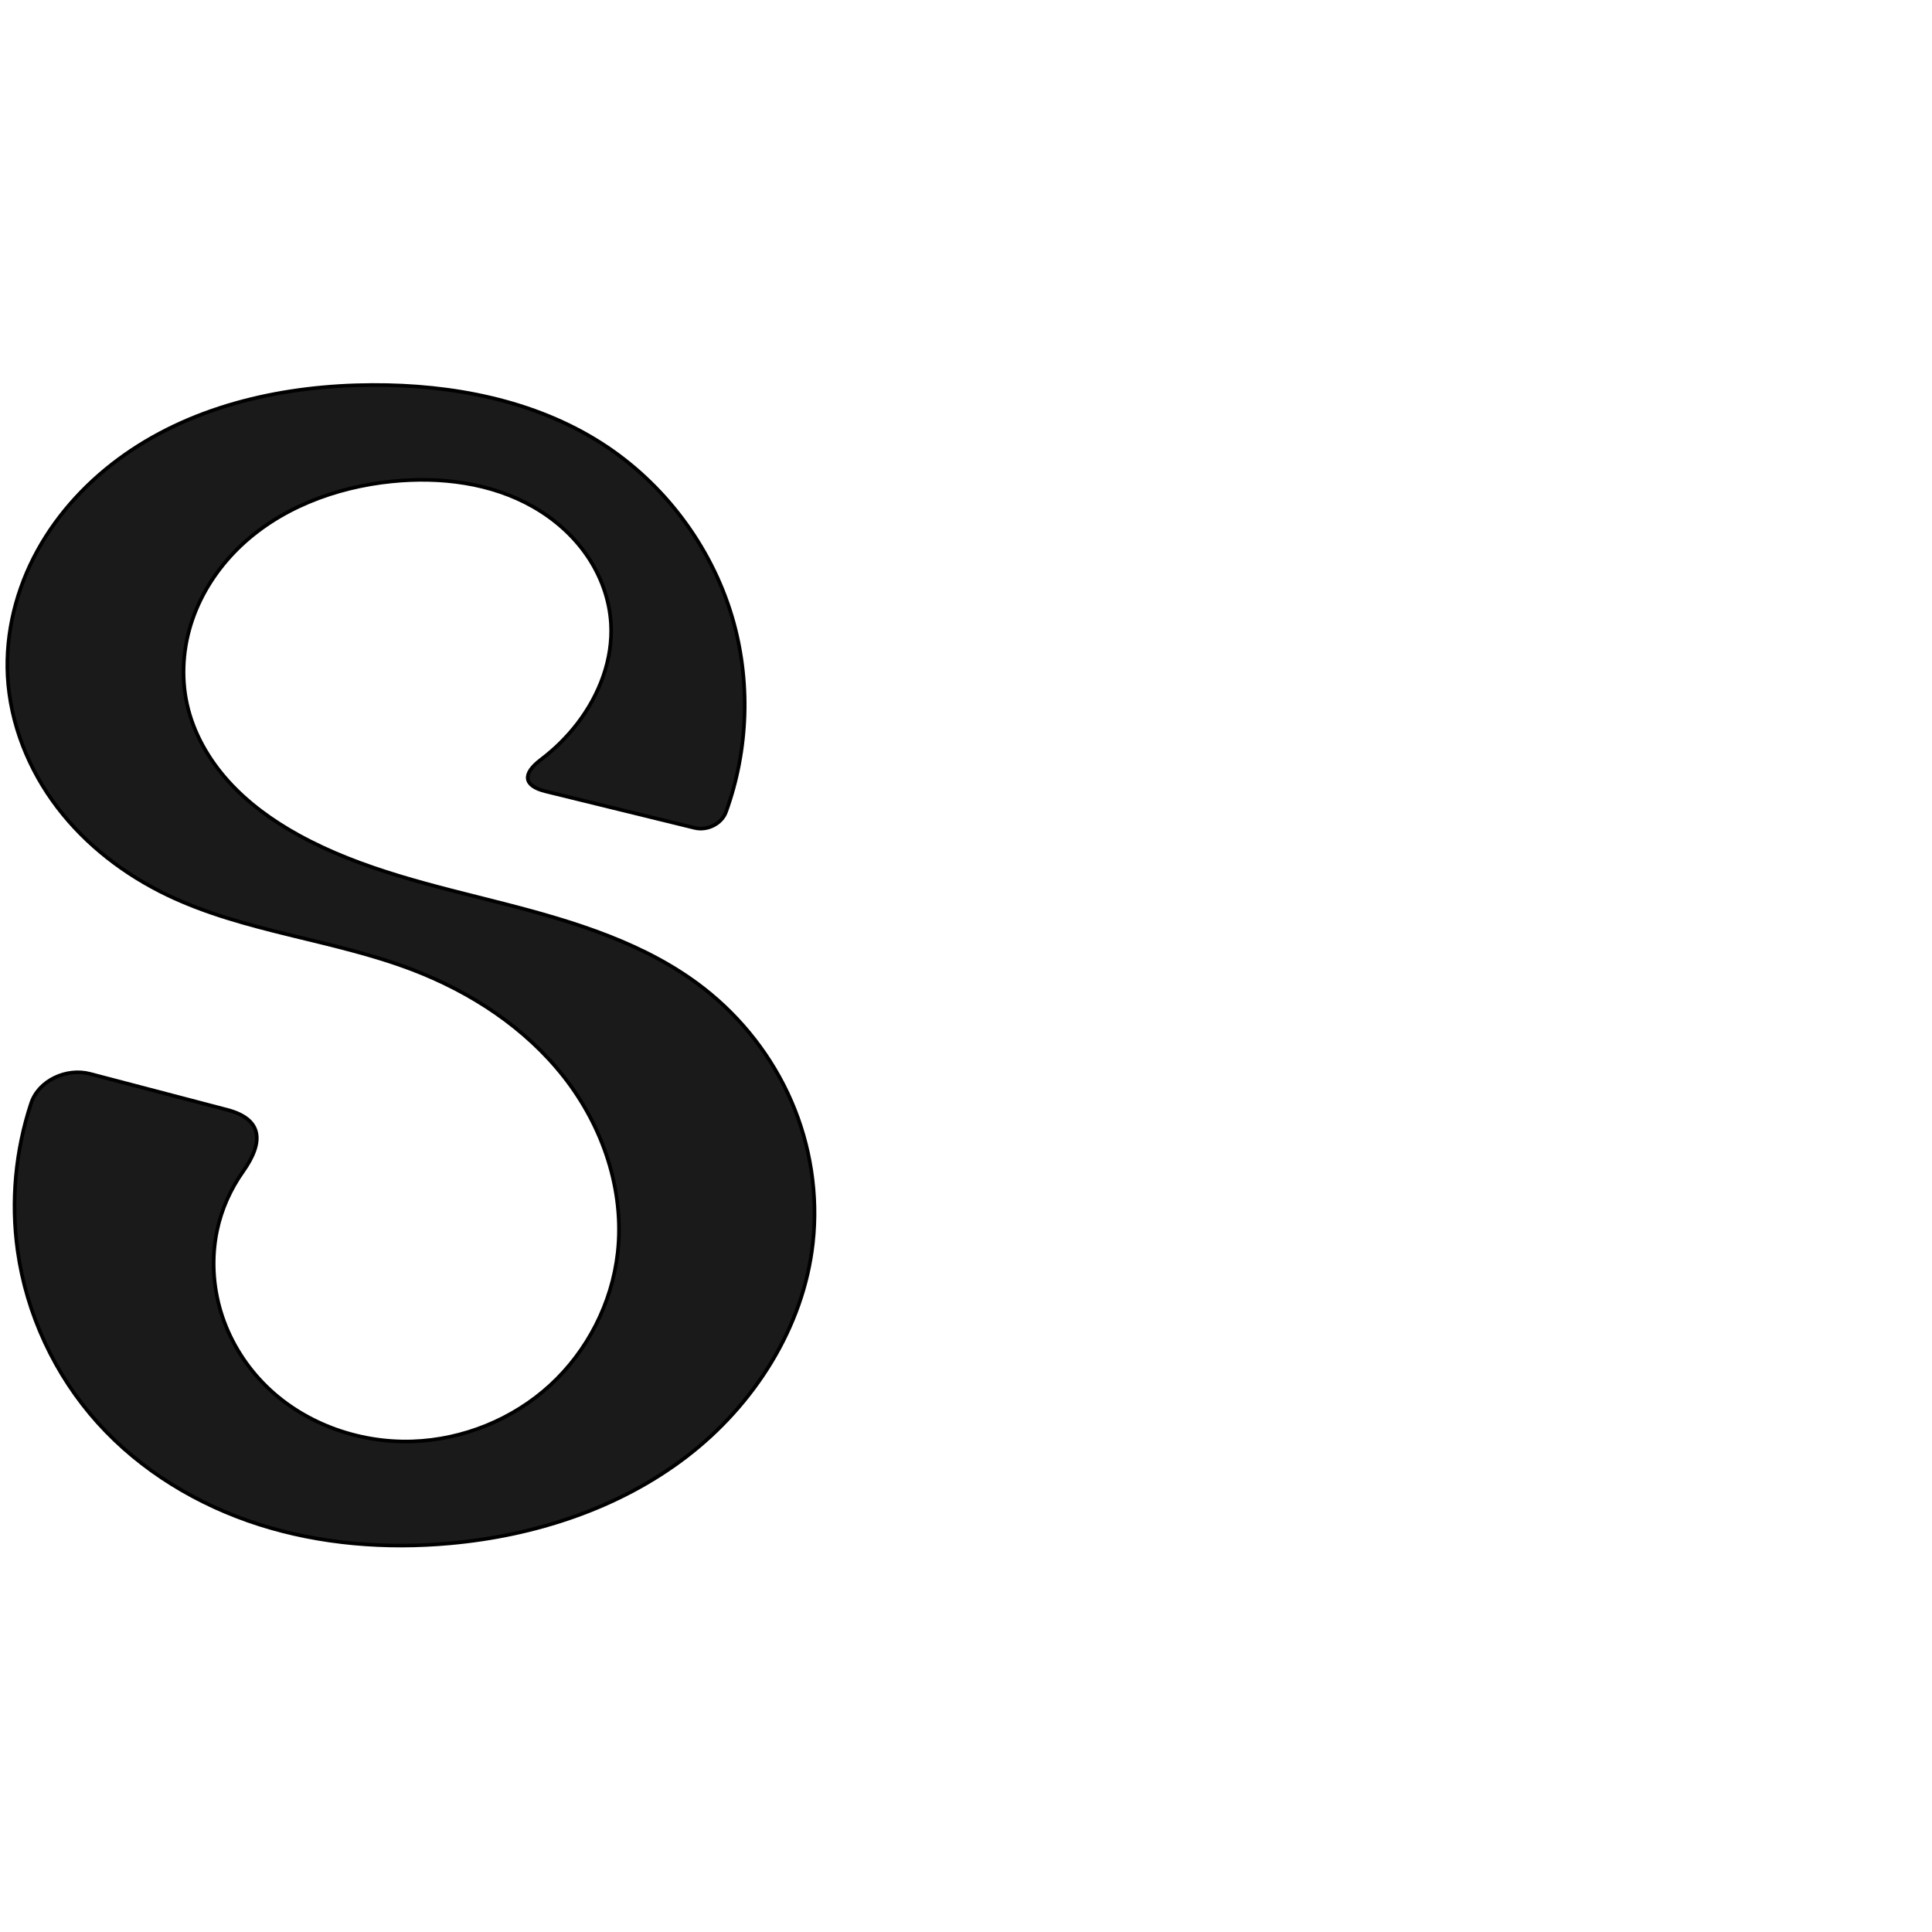
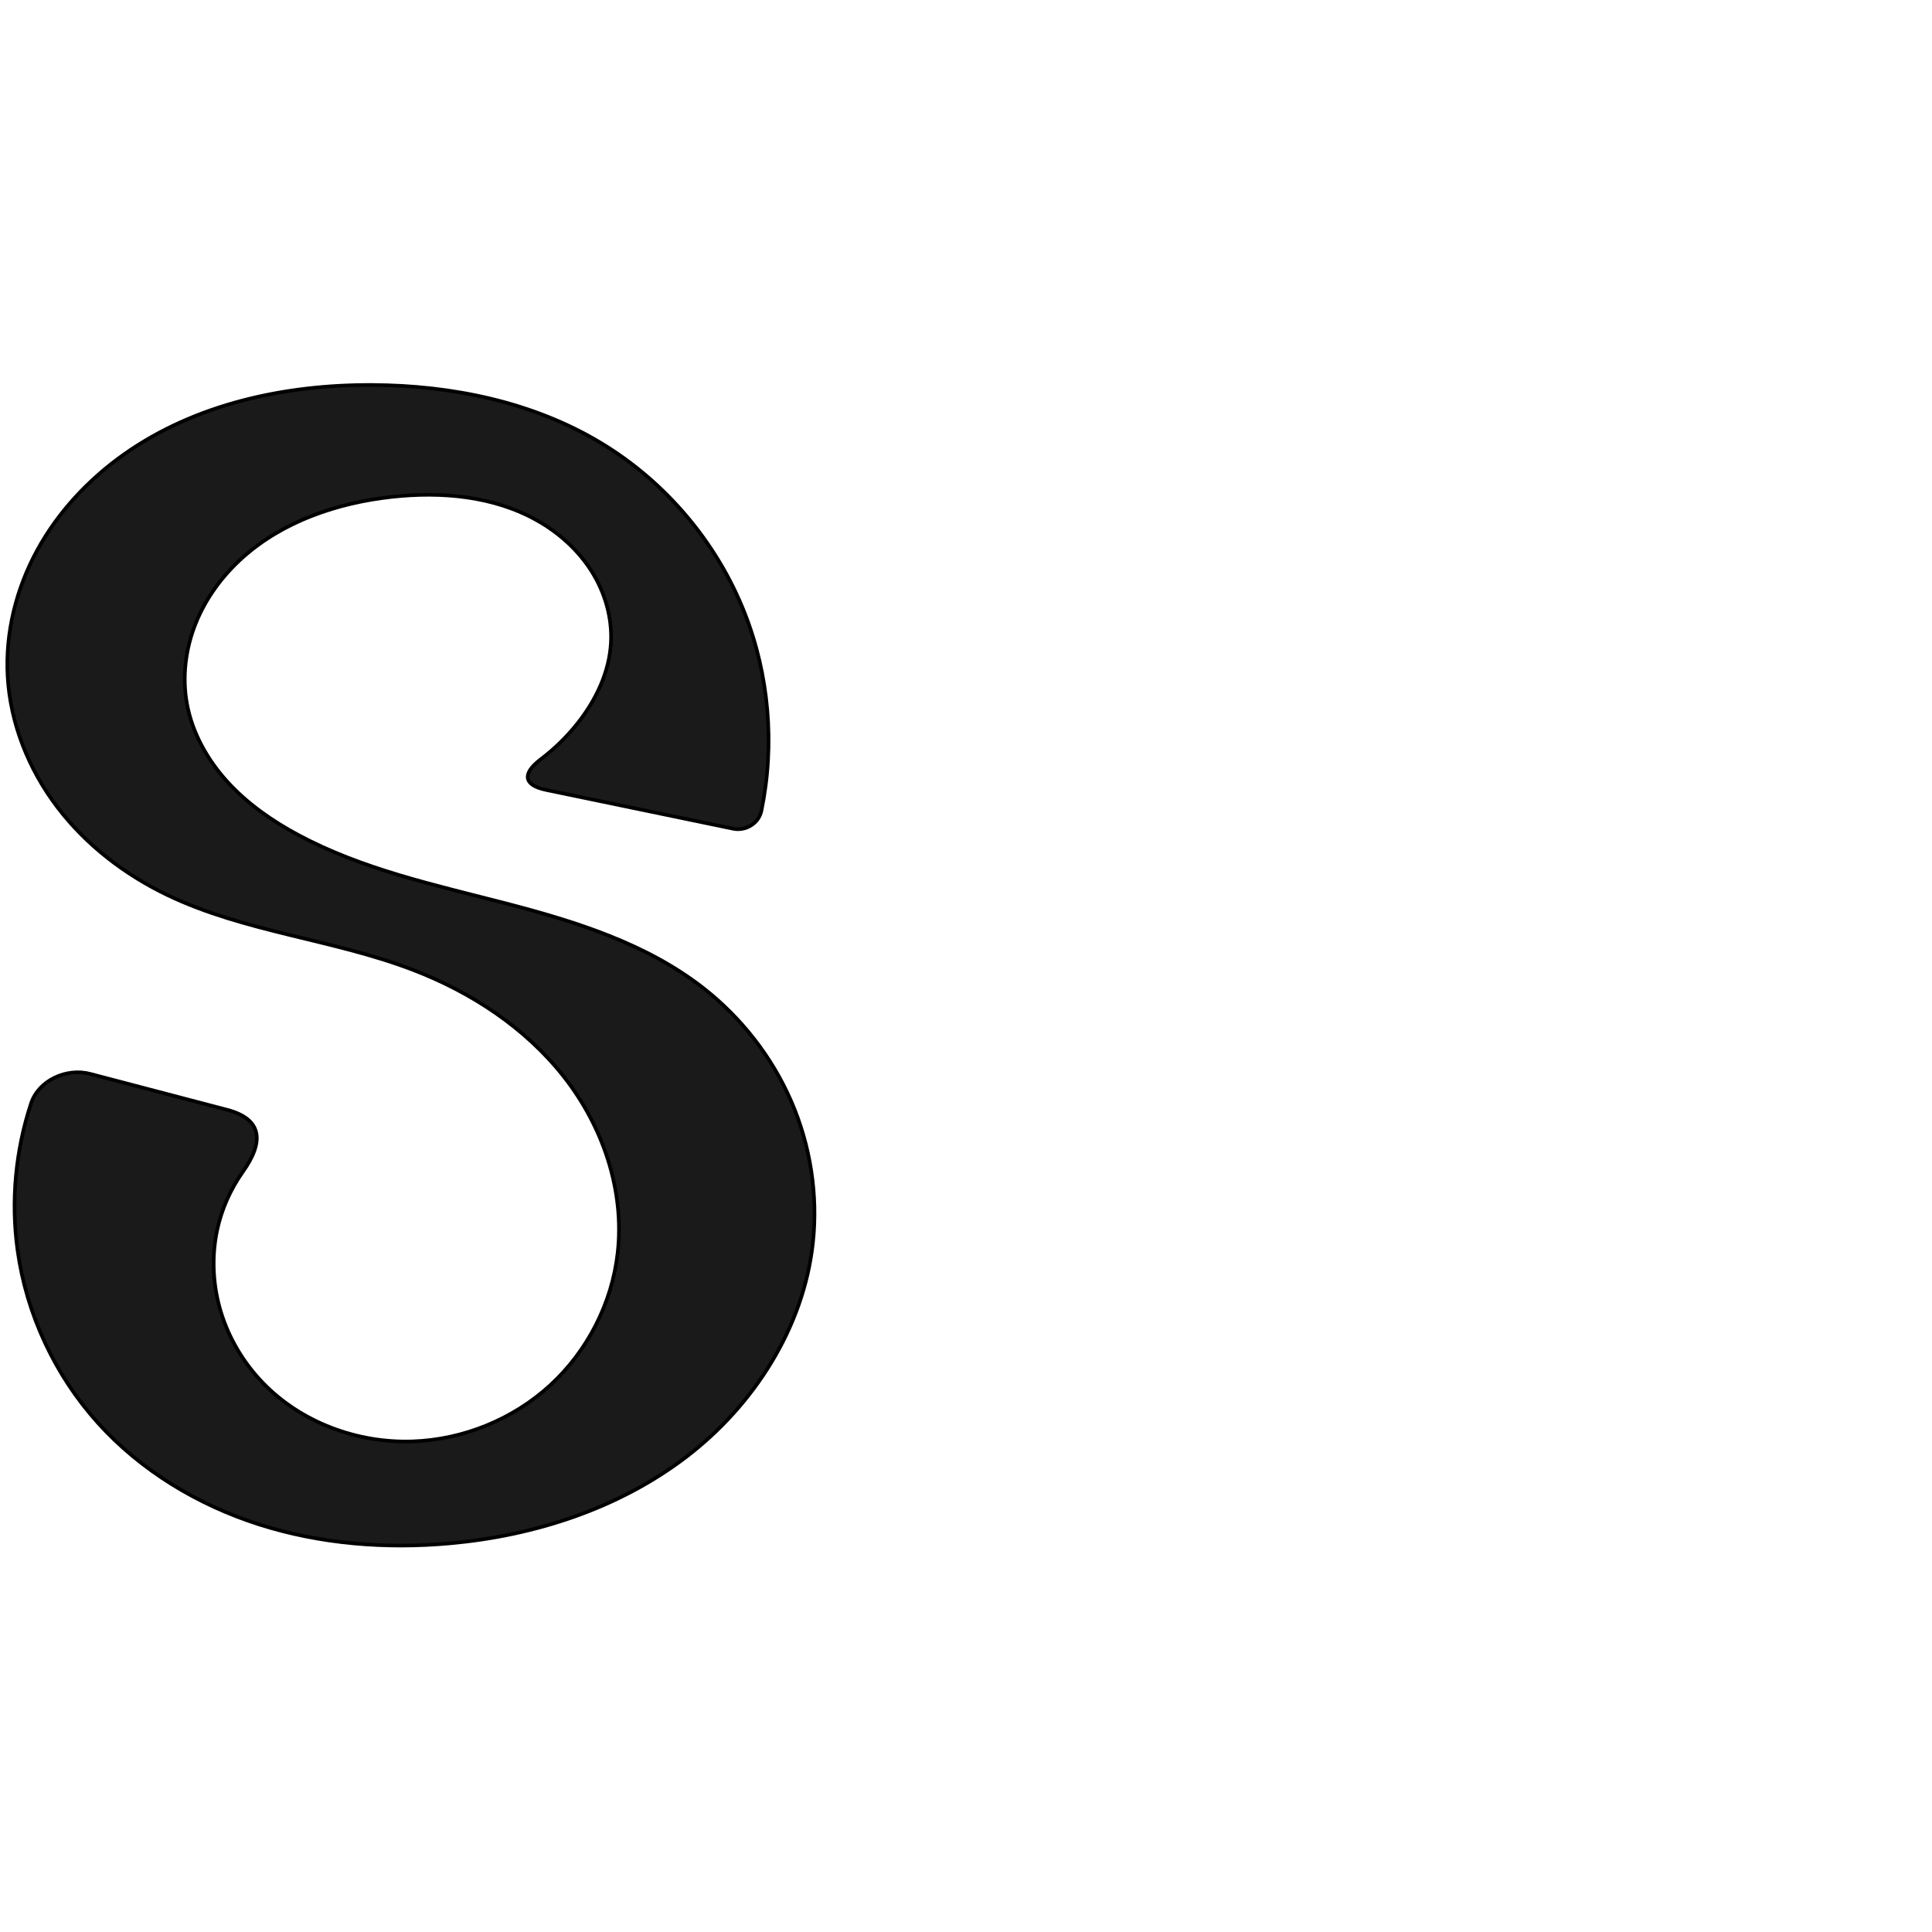
<svg xmlns="http://www.w3.org/2000/svg" xml:space="preserve" width="1000" height="1000" version="1.1" style="clip-rule:evenodd;fill-rule:evenodd;image-rendering:optimizeQuality;shape-rendering:geometricPrecision;text-rendering:geometricPrecision" viewBox="0 0 1000 1000" id="svg10">
  <defs id="defs4">
    <style type="text/css" id="style2">
   
    .fil0 {fill:#EF7F1A;fill-rule:nonzero}
   
  </style>
  </defs>
-   <path style="display:inline;fill:#1a1a1a;stroke:#000000;stroke-width:1.883px;stroke-linecap:butt;stroke-linejoin:miter;stroke-opacity:1" d="m 311.136,229.332 c -34.807,-22.192 -77.111,-30.224 -118.39,-30.062 -45.096,0.177 -91.31,10.192 -128.198,36.134 -18.444,12.971 -34.291,29.823 -45.155,49.581 -10.865,19.758 -16.634,42.45 -15.444,64.967 1.296,24.533 10.843,48.352 25.727,67.898 14.883,19.546 34.946,34.894 57.11,45.492 39.856,19.058 85.332,22.774 126.608,38.522 30.356,11.582 58.558,30.036 78.59,55.615 20.032,25.58 31.348,58.617 27.726,90.905 -2.923,26.056 -15.597,50.887 -34.92,68.61 -19.323,17.723 -45.118,28.204 -71.323,29.076 -28.528,0.949 -57.606,-9.789 -77.427,-30.329 -9.911,-10.27 -17.462,-22.839 -21.648,-36.483 -4.186,-13.644 -4.978,-28.345 -2.049,-42.313 2.301,-10.973 6.962,-21.408 13.443,-30.553 10.915,-15.399 10.158,-27.139 -8.233,-31.962 L 46.582,555.819 c -12.113,-3.177 -26.559,3.347 -30.485,15.228 -8.07,24.423 -10.54,50.705 -6.986,76.186 4.598,32.969 19.263,64.465 41.534,89.206 22.27,24.74 51.783,42.514 83.495,52.629 31.712,10.116 65.565,12.747 98.717,9.756 43.862,-3.957 87.445,-18.083 122.417,-44.85 34.971,-26.767 60.634,-66.858 65.477,-110.631 2.749,-24.845 -1.197,-50.373 -11.13,-73.311 -9.932,-22.938 -25.809,-43.245 -45.547,-58.583 -29.668,-23.054 -66.649,-34.287 -103.043,-43.624 -36.394,-9.336 -73.696,-17.457 -106.588,-35.617 -13.384,-7.389 -25.966,-16.452 -36.22,-27.791 -10.254,-11.339 -18.124,-25.046 -21.425,-39.973 -3.186,-14.407 -2.021,-29.667 2.759,-43.626 4.78,-13.959 13.11,-26.614 23.629,-36.961 21.039,-20.692 50.258,-31.713 79.617,-34.687 25.068,-2.54 51.325,0.661 73.204,13.158 10.939,6.248 20.641,14.775 27.782,25.154 7.141,10.379 11.665,22.629 12.427,35.204 1.122,18.509 -5.963,36.929 -17.237,51.651 -5.434,7.095 -11.844,13.436 -18.976,18.82 -9.698,7.321 -9.332,13.58 2.495,16.477 l 77.053,18.877 c 6.465,1.584 13.975,-2.038 16.243,-8.294 11.678,-32.219 12.861,-68.21 3.083,-101.074 -10.925,-36.716 -35.44,-69.218 -67.74,-89.812 z" id="path1246-7" />
+   <path style="display:inline;fill:#1a1a1a;stroke:#000000;stroke-width:1.883px;stroke-linecap:butt;stroke-linejoin:miter;stroke-opacity:1" d="M 311.136,229.332 C 275.848,208.041 233.959,199.479 192.746,199.27 147.583,199.041 101.224,209.033 64.324,235.073 45.873,248.093 30.051,265.02 19.232,284.841 8.413,304.663 2.709,327.404 3.948,349.952 c 1.348,24.525 10.898,48.326 25.77,67.872 14.873,19.547 34.914,34.91 57.067,45.519 39.846,19.081 85.329,22.781 126.608,38.522 30.358,11.577 58.563,30.031 78.595,55.612 20.032,25.581 31.345,58.62 27.722,90.908 -2.924,26.056 -15.599,50.886 -34.921,68.61 -19.322,17.723 -45.117,28.204 -71.322,29.077 -28.528,0.95 -57.606,-9.789 -77.427,-30.328 -9.911,-10.27 -17.462,-22.839 -21.648,-36.484 -4.186,-13.644 -4.978,-28.346 -2.049,-42.314 2.301,-10.973 6.962,-21.408 13.443,-30.553 10.915,-15.399 10.158,-27.139 -8.233,-31.962 L 46.582,555.819 c -12.113,-3.177 -26.56,3.347 -30.487,15.228 -8.072,24.423 -10.543,50.705 -6.989,76.188 4.599,32.97 19.265,64.466 41.538,89.205 22.272,24.737 51.786,42.506 83.498,52.621 31.712,10.114 65.563,12.747 98.715,9.765 43.87,-3.946 87.468,-18.054 122.449,-44.82 34.982,-26.766 60.646,-66.877 65.444,-110.662 2.722,-24.839 -1.258,-50.351 -11.197,-73.277 -9.939,-22.926 -25.793,-43.227 -45.479,-58.617 -29.601,-23.14 -66.502,-34.597 -102.873,-44.022 -36.371,-9.425 -73.641,-17.473 -106.758,-35.219 -13.523,-7.247 -26.309,-16.14 -36.657,-27.468 -10.348,-11.328 -18.186,-25.211 -20.988,-40.296 -2.58,-13.89 -0.8,-28.465 4.423,-41.591 5.223,-13.127 13.813,-24.813 24.334,-34.241 21.043,-18.855 49.165,-28.336 77.249,-31.442 25.734,-2.846 52.873,-0.433 75.398,12.332 11.263,6.382 21.173,15.315 28.06,26.276 6.887,10.962 10.658,23.981 9.955,36.908 -0.829,15.244 -7.763,29.68 -17.237,41.651 -5.533,6.991 -11.964,13.268 -19.07,18.652 -9.688,7.34 -9.16,13.403 2.763,15.875 l 96.784,20.067 c 6.517,1.351 13.297,-2.745 14.646,-9.261 7.07,-34.157 4.02,-70.386 -8.843,-102.823 -14.343,-36.171 -40.805,-67.415 -74.122,-87.517 z" id="path1246-7" />
</svg>
